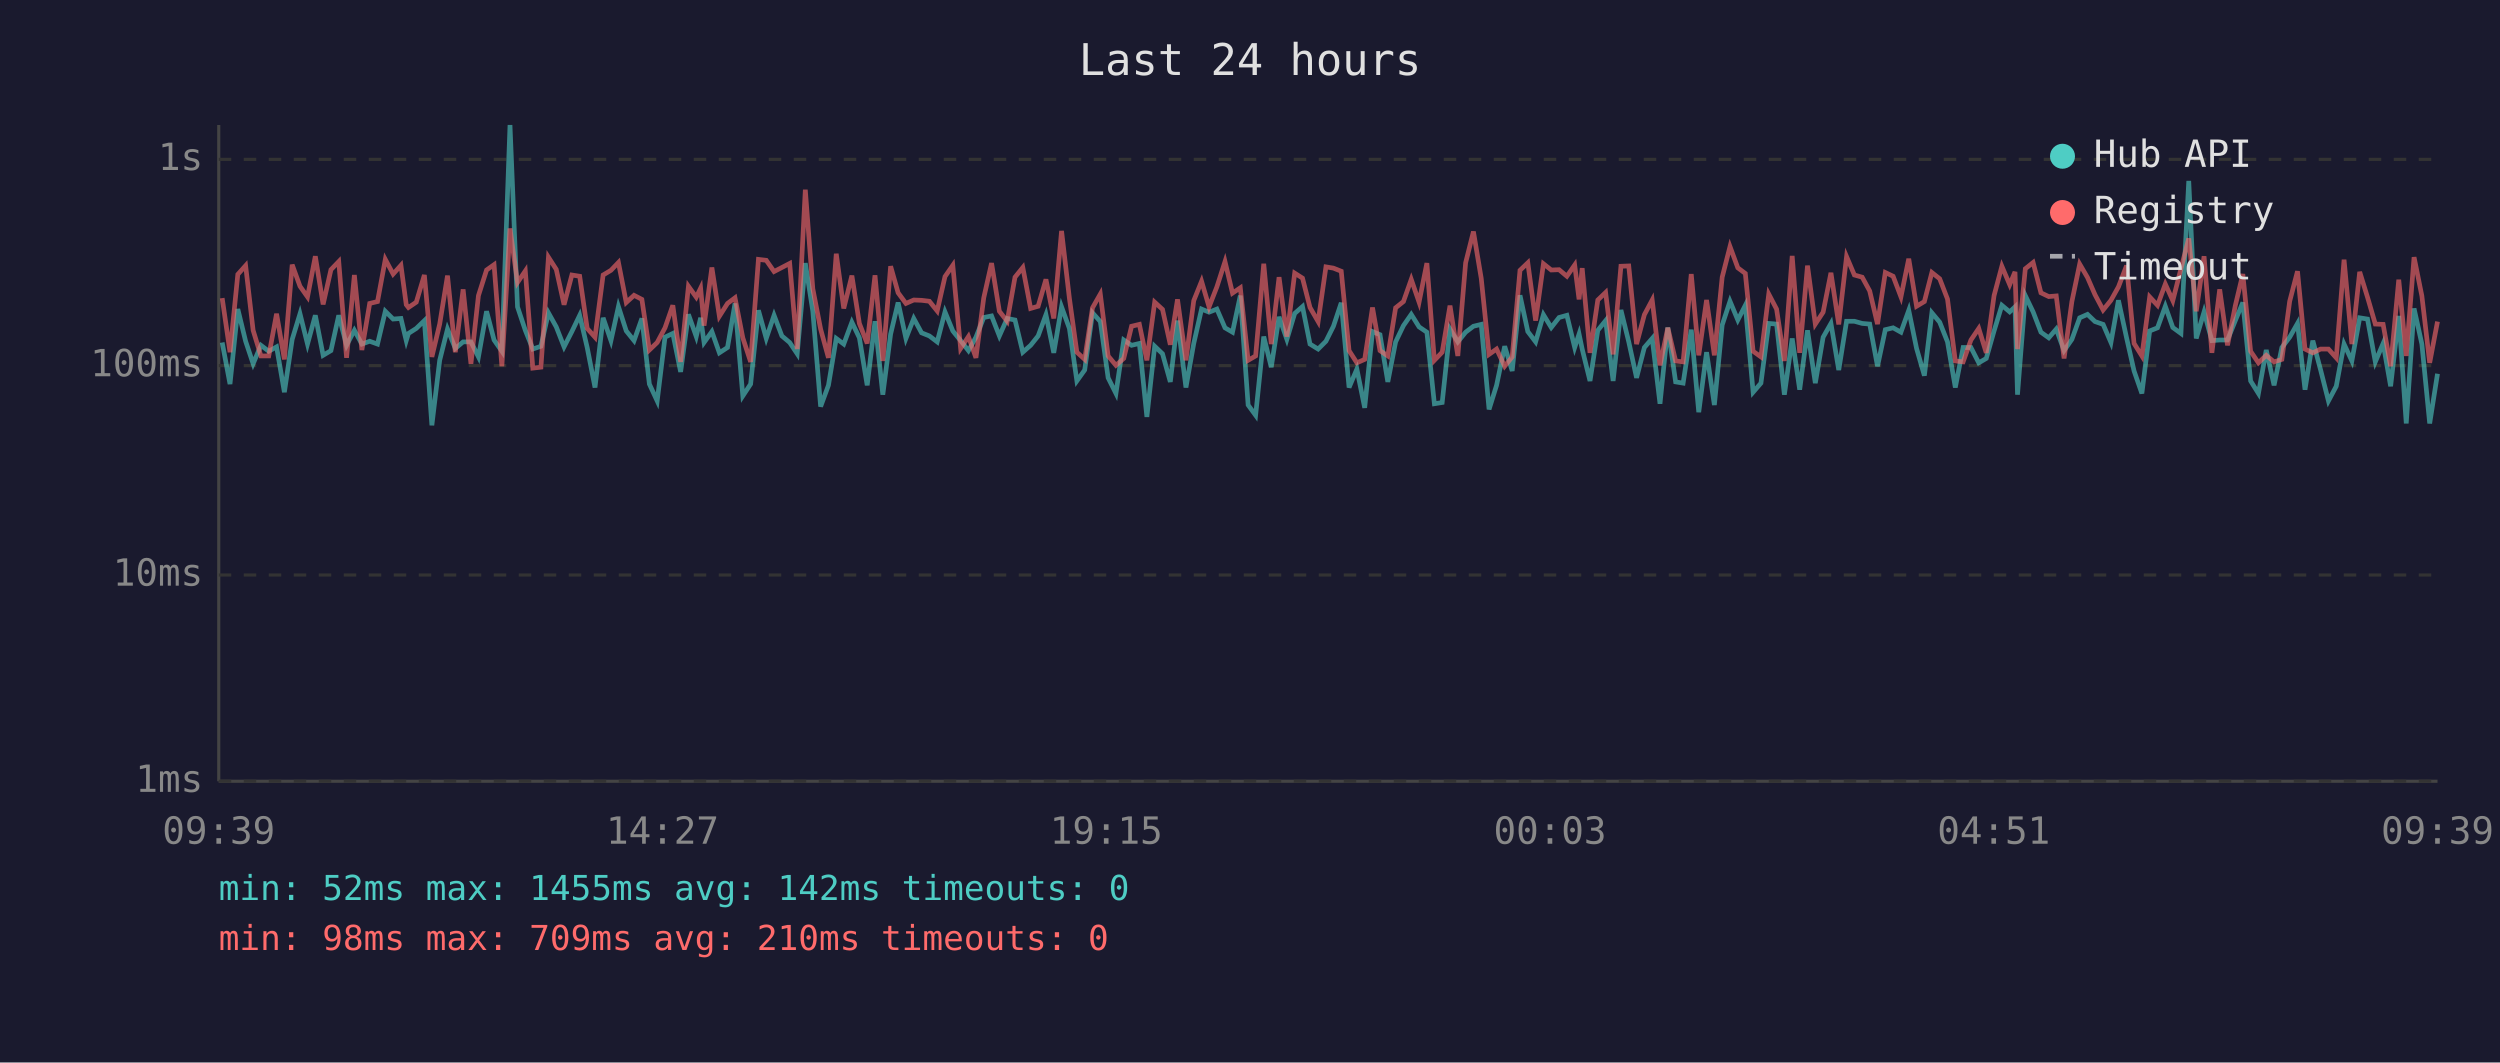
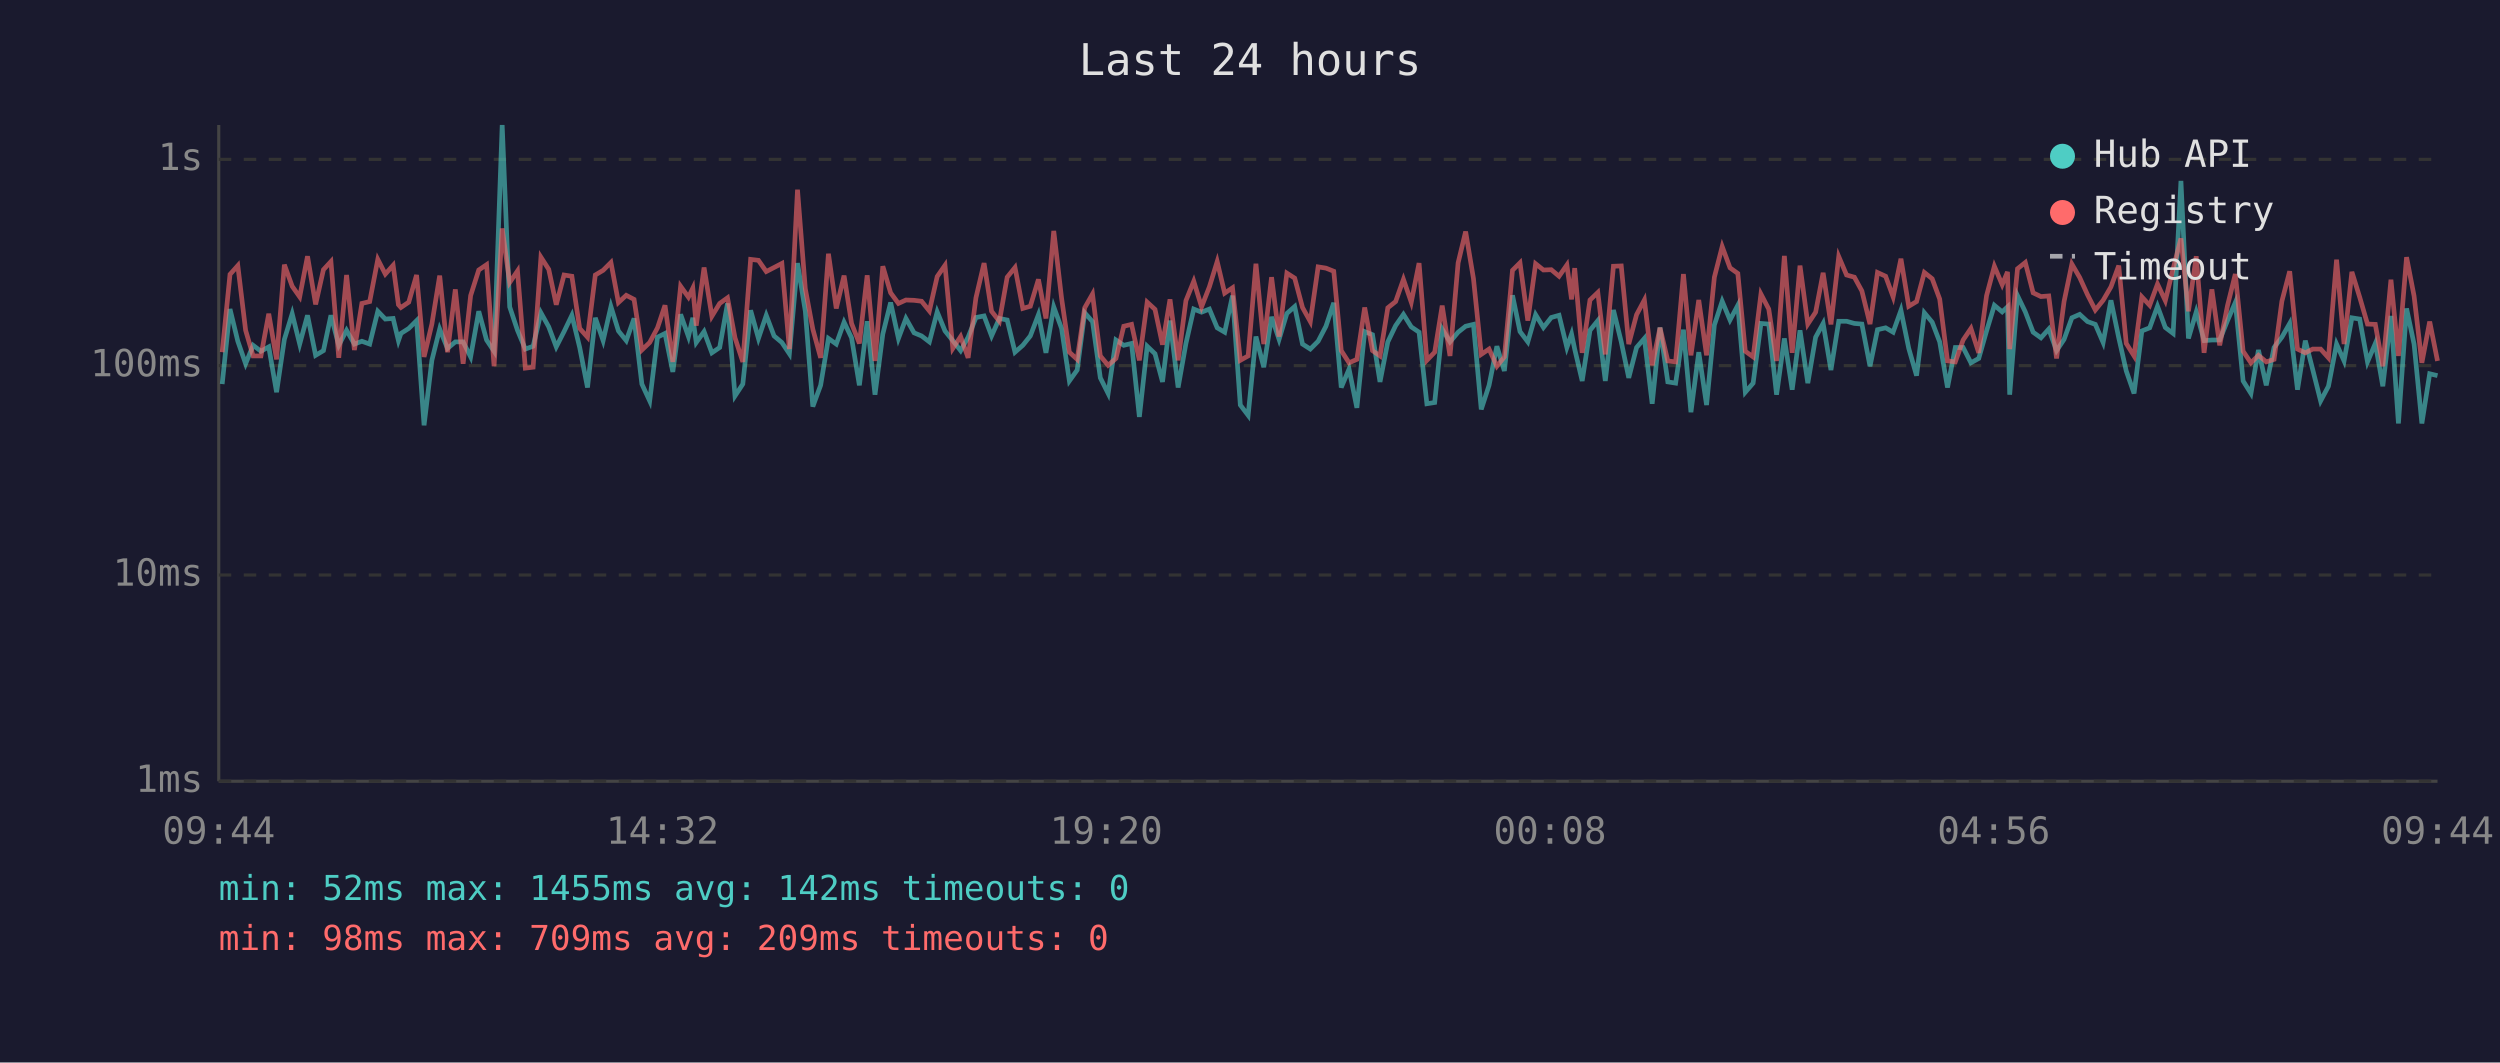
<svg xmlns="http://www.w3.org/2000/svg" viewBox="0 0 800 340" font-family="monospace" font-size="12">
  <rect width="800" height="340" fill="#1a1a2e" />
  <text x="400" y="24" fill="#e0e0e0" font-size="14" text-anchor="middle">Last 24 hours</text>
  <line x1="70" y1="40" x2="70" y2="250" stroke="#444" stroke-width="1" />
  <line x1="70" y1="250" x2="780" y2="250" stroke="#444" stroke-width="1" />
  <line x1="70" y1="250" x2="780" y2="250" stroke="#333" stroke-width="1" stroke-dasharray="4" />
  <text x="65" y="250" fill="#888" text-anchor="end" dominant-baseline="middle">1ms</text>
  <line x1="70" y1="184" x2="780" y2="184" stroke="#333" stroke-width="1" stroke-dasharray="4" />
  <text x="65" y="184" fill="#888" text-anchor="end" dominant-baseline="middle">10ms</text>
  <line x1="70" y1="117" x2="780" y2="117" stroke="#333" stroke-width="1" stroke-dasharray="4" />
  <text x="65" y="117" fill="#888" text-anchor="end" dominant-baseline="middle">100ms</text>
  <line x1="70" y1="51" x2="780" y2="51" stroke="#333" stroke-width="1" stroke-dasharray="4" />
  <text x="65" y="51" fill="#888" text-anchor="end" dominant-baseline="middle">1s</text>
-   <text x="70" y="270" fill="#888" text-anchor="middle">09:39</text>
-   <text x="212" y="270" fill="#888" text-anchor="middle">14:27</text>
-   <text x="354" y="270" fill="#888" text-anchor="middle">19:15</text>
-   <text x="496" y="270" fill="#888" text-anchor="middle">00:03</text>
-   <text x="638" y="270" fill="#888" text-anchor="middle">04:51</text>
-   <text x="780" y="270" fill="#888" text-anchor="middle">09:39</text>
-   <polyline points="71.1,109.6 73.6,122.9 76.1,98.9 78.6,109.2 81.0,116.4 83.5,110.5 86.0,112.4 88.5,111.0 91.0,125.5 93.5,108.6 96.0,100.4 98.4,110.1 100.9,100.9 103.4,113.7 105.9,112.2 108.4,100.9 110.9,110.5 113.4,105.7 115.8,110.1 118.3,109.2 120.8,110.1 123.3,99.6 125.8,102.1 128.3,101.9 130.0,109.0 130.7,106.7 133.2,105.1 135.8,102.6 138.2,136.1 140.7,115.3 143.2,105.3 145.7,111.5 148.2,109.4 150.7,109.4 153.1,114.2 155.7,99.6 158.1,108.8 160.6,112.4 163.2,40.0 165.6,98.2 168.1,105.7 170.5,111.7 173.1,110.8 175.5,100.1 178.0,104.6 180.5,111.0 183.0,106.1 185.5,100.9 187.9,111.2 190.4,124.0 193.0,101.7 195.5,109.0 197.9,98.1 200.4,105.9 202.9,109.0 205.4,101.9 207.8,122.9 210.3,128.3 212.8,107.9 215.3,106.7 217.8,119.0 220.3,100.6 222.8,107.7 224.2,101.7 225.3,109.6 227.8,106.1 230.2,112.9 232.8,111.2 235.2,97.1 237.7,126.7 240.2,122.9 242.7,99.3 245.2,108.3 247.7,100.9 250.2,107.5 252.7,109.6 255.1,113.2 257.7,84.2 260.1,99.6 262.6,130.1 265.1,123.3 267.6,108.3 270.0,110.1 272.6,103.1 275.0,108.1 277.5,123.3 280.0,102.8 282.5,126.3 285.0,106.9 287.4,96.8 289.9,108.3 292.4,101.9 294.9,106.5 297.4,107.5 299.9,109.4 302.4,99.8 304.9,105.9 307.4,109.0 309.9,112.2 312.3,107.9 314.8,101.6 317.3,101.1 319.8,107.5 322.3,101.9 324.8,102.4 327.3,112.7 329.8,110.5 332.2,107.5 334.7,100.7 337.2,112.9 339.7,98.2 342.2,105.1 344.6,121.9 347.1,118.4 349.6,100.1 352.1,102.9 354.6,120.9 357.1,125.9 359.6,108.8 362.1,110.5 364.6,109.9 367.0,133.4 369.5,110.8 372.0,113.2 374.5,122.2 376.8,102.6 379.5,124.0 382.0,109.9 384.5,98.9 386.9,99.9 389.4,98.9 392.0,104.9 394.4,106.3 396.9,94.6 399.4,129.6 401.8,132.9 404.4,107.7 406.8,117.5 409.3,101.4 411.8,108.6 414.3,100.3 416.8,98.1 419.2,110.1 421.8,111.7 424.3,109.2 426.7,104.4 429.2,96.9 431.7,124.0 434.2,118.1 436.7,130.5 439.2,106.1 441.6,107.1 444.1,122.2 446.6,109.4 449.1,104.2 451.6,100.6 454.1,104.6 456.6,106.3 459.0,129.2 461.5,128.8 464.0,105.3 466.5,109.4 469.0,106.3 471.5,104.4 474.0,103.8 476.5,131.0 478.9,123.3 481.5,110.8 483.9,118.7 486.4,94.5 488.9,106.1 491.4,109.4 493.9,100.7 496.4,104.8 498.9,101.6 501.4,100.9 503.9,111.2 505.3,106.9 506.3,111.7 508.8,121.9 511.3,105.7 513.8,102.6 516.2,121.9 518.7,99.2 521.2,109.4 523.7,120.9 526.2,111.2 528.7,108.3 531.2,129.2 533.7,104.8 536.2,122.2 538.6,122.6 541.2,105.5 543.6,131.9 546.1,112.7 548.6,129.6 551.1,104.0 553.6,96.4 556.1,102.4 558.5,97.7 561.0,125.5 563.5,122.6 566.0,103.5 568.5,103.7 571.0,126.3 573.5,108.3 575.9,124.7 578.4,105.7 580.9,122.6 583.4,107.9 585.9,103.5 588.4,118.4 590.9,102.8 593.4,102.8 595.9,103.5 598.3,103.7 600.8,117.2 603.3,105.5 605.8,104.9 608.3,106.3 610.8,99.3 613.3,111.5 615.8,120.2 618.2,100.1 620.7,103.1 623.2,109.4 625.7,124.0 628.2,111.2 630.7,111.2 633.2,116.1 635.6,114.7 638.1,105.9 640.6,97.7 643.1,99.8 644.8,98.2 645.6,126.3 648.1,94.6 650.6,99.8 653.1,106.3 655.6,108.1 658.0,105.3 660.5,112.2 663.0,108.6 665.5,101.7 668.0,100.6 670.4,102.9 673.0,103.8 675.5,109.6 677.9,96.1 680.5,108.1 682.9,118.7 685.4,125.9 687.9,105.9 690.4,104.9 692.9,98.0 695.3,104.8 697.9,106.7 700.4,57.9 702.8,108.3 705.3,99.8 707.8,109.0 710.3,108.8 712.8,108.8 715.3,102.6 717.7,96.8 720.2,121.9 722.7,125.9 725.2,112.0 727.7,123.3 730.2,111.2 732.7,107.9 735.2,103.5 737.6,124.7 740.1,109.0 742.6,118.4 745.1,128.3 747.6,123.6 750.1,110.1 752.6,115.5 755.1,101.7 757.6,102.1 760.1,115.8 762.6,109.9 765.0,123.6 767.6,101.1 770.0,135.5 772.5,98.7 775.0,110.1 777.5,135.5 780.0,119.6" fill="none" stroke="#4ecdc4" stroke-width="1.5" opacity="0.6" />
-   <polyline points="71.1,95.4 73.6,112.7 76.1,87.8 78.6,85.0 81.0,105.7 83.5,113.9 86.0,113.9 88.5,100.4 91.0,115.0 93.5,84.7 96.0,91.6 98.4,95.0 100.9,82.0 103.4,97.4 105.9,86.3 108.4,83.7 110.9,114.5 113.4,88.0 115.8,112.0 118.3,97.1 120.8,96.5 123.3,83.0 125.8,87.7 128.3,84.9 130.0,97.5 130.7,98.4 133.2,96.7 135.8,88.0 138.2,114.2 140.7,103.7 143.2,88.2 145.7,112.7 148.2,92.6 150.7,116.4 153.1,94.6 155.7,86.4 158.1,84.7 160.6,117.2 163.2,73.1 165.6,90.4 168.1,86.7 170.5,117.8 173.1,117.5 175.5,82.3 178.0,86.2 180.5,97.5 183.0,88.0 185.5,88.4 187.9,105.1 190.4,107.9 193.0,88.0 195.5,86.5 197.9,84.0 200.4,96.8 202.9,94.5 205.4,95.8 207.8,112.0 210.3,109.6 212.8,104.9 215.3,97.7 217.8,115.8 220.3,91.6 222.8,95.1 224.2,92.2 225.3,104.2 227.8,85.6 230.2,101.2 232.8,97.1 235.2,95.3 237.7,108.1 240.2,115.8 242.7,83.0 245.2,83.3 247.7,86.9 250.2,85.6 252.7,84.3 255.1,111.7 257.7,60.7 260.1,92.4 262.6,105.3 265.1,114.5 267.6,81.2 270.0,98.7 272.6,88.2 275.0,103.5 277.5,109.9 280.0,88.1 282.5,115.5 285.0,85.2 287.4,93.7 289.9,97.1 292.4,96.0 294.9,96.1 297.4,96.4 299.9,99.5 302.4,88.5 304.9,84.9 307.4,111.5 309.9,107.7 312.3,114.5 314.8,95.3 317.3,84.2 319.8,99.6 322.3,102.8 324.8,88.7 327.3,85.6 329.8,98.7 332.2,98.0 334.7,89.4 337.2,101.9 339.7,73.9 342.2,95.4 344.6,112.7 347.1,115.0 349.6,98.5 352.1,94.1 354.6,113.9 357.1,116.9 359.6,114.7 362.1,104.4 364.6,103.8 367.0,115.3 369.5,96.7 372.0,99.0 374.5,110.3 376.8,95.8 379.5,115.3 382.0,96.2 384.5,90.0 386.9,98.2 389.4,91.8 392.0,83.7 394.4,93.8 396.9,92.1 399.4,115.3 401.8,113.9 404.4,84.4 406.8,110.1 409.3,88.7 411.8,107.7 414.3,87.4 416.8,89.0 419.2,98.4 421.8,102.9 424.3,85.4 426.7,85.8 429.2,86.8 431.7,112.2 434.2,116.1 436.7,115.0 439.2,98.4 441.6,112.2 444.1,113.9 446.6,98.5 449.1,96.5 451.6,89.4 454.1,96.7 456.6,84.2 459.0,115.3 461.5,112.7 464.0,97.8 466.5,113.9 469.0,84.1 471.5,74.1 474.0,89.1 476.5,113.4 478.9,111.7 481.5,117.2 483.9,114.2 486.4,86.5 488.9,84.1 491.4,102.6 493.9,84.4 496.4,86.4 498.9,86.3 501.4,88.4 503.9,84.8 505.3,95.8 506.3,85.8 508.8,112.9 511.3,96.0 513.8,93.6 516.2,113.4 518.7,85.2 521.2,85.1 523.7,110.1 526.2,100.7 528.7,96.0 531.2,116.9 533.7,104.9 536.2,115.5 538.6,115.8 541.2,87.7 543.6,113.7 546.1,96.0 548.6,113.7 551.1,88.7 553.6,78.9 556.1,85.7 558.5,87.5 561.0,112.4 563.5,114.2 566.0,94.1 568.5,98.9 571.0,115.5 573.5,81.9 575.9,112.9 578.4,85.0 580.9,103.7 583.4,99.9 585.9,87.3 588.4,103.8 590.9,82.1 593.4,88.0 595.9,88.7 598.3,93.1 600.8,103.7 603.3,87.2 605.8,88.4 608.3,95.0 610.8,82.8 613.3,98.0 615.8,96.5 618.2,87.2 620.7,89.2 623.2,95.7 625.7,115.5 628.2,115.8 630.7,108.8 633.2,105.1 635.6,112.9 638.1,94.6 640.6,85.2 643.1,91.1 644.8,87.0 645.6,111.7 648.1,86.0 650.6,84.0 653.1,93.7 655.6,94.9 658.0,94.7 660.5,114.7 663.0,96.5 665.5,84.5 668.0,88.8 670.4,94.3 673.0,99.2 675.5,96.1 677.9,91.8 680.5,85.0 682.9,109.9 685.4,113.9 687.9,95.0 690.4,97.7 692.9,90.9 695.3,96.2 697.9,86.0 700.4,76.3 702.8,99.6 705.3,82.0 707.8,112.9 710.3,92.6 712.8,110.5 715.3,97.8 717.7,87.7 720.2,112.4 722.7,116.1 725.2,113.7 727.7,115.8 730.2,115.0 732.7,96.4 735.2,86.8 737.6,111.7 740.1,112.9 742.6,111.7 745.1,111.7 747.6,114.5 750.1,83.1 752.6,110.1 755.1,87.0 757.6,95.1 760.1,103.7 762.6,103.8 765.0,117.2 767.6,89.5 770.0,113.9 772.5,82.3 775.0,94.7 777.5,116.1 780.0,102.9" fill="none" stroke="#ff6b6b" stroke-width="1.5" opacity="0.6" />
+   <text x="70" y="270" fill="#888" text-anchor="middle">09:44</text>
+   <text x="212" y="270" fill="#888" text-anchor="middle">14:32</text>
+   <text x="354" y="270" fill="#888" text-anchor="middle">19:20</text>
+   <text x="496" y="270" fill="#888" text-anchor="middle">00:08</text>
+   <text x="638" y="270" fill="#888" text-anchor="middle">04:56</text>
+   <text x="780" y="270" fill="#888" text-anchor="middle">09:44</text>
+   <polyline points="71.1,122.9 73.6,98.9 76.1,109.2 78.6,116.4 81.0,110.5 83.5,112.4 86.0,111.0 88.5,125.5 91.0,108.6 93.5,100.4 95.9,110.1 98.4,100.9 101.0,113.7 103.5,112.2 105.9,100.9 108.4,110.5 110.9,105.7 113.4,110.1 115.8,109.2 118.3,110.1 120.9,99.6 123.3,102.1 125.8,101.9 127.5,109.0 128.3,106.7 130.8,105.1 133.3,102.6 135.7,136.1 138.2,115.3 140.7,105.3 143.2,111.5 145.7,109.4 148.2,109.4 150.6,114.2 153.2,99.6 155.7,108.8 158.1,112.4 160.7,40.0 163.1,98.2 165.6,105.7 168.1,111.7 170.6,110.8 173.1,100.1 175.6,104.6 178.0,111.0 180.5,106.1 183.0,100.9 185.5,111.2 188.0,124.0 190.5,101.7 193.0,109.0 195.5,98.1 197.9,105.9 200.4,109.0 202.9,101.9 205.4,122.9 207.9,128.3 210.4,107.9 212.8,106.7 215.3,119.0 217.8,100.6 220.3,107.7 221.7,101.7 222.8,109.6 225.3,106.1 227.8,112.9 230.3,111.2 232.8,97.1 235.2,126.7 237.7,122.9 240.2,99.3 242.7,108.3 245.2,100.9 247.7,107.5 250.2,109.6 252.6,113.2 255.2,84.2 257.7,99.6 260.1,130.1 262.6,123.3 265.1,108.3 267.6,110.1 270.1,103.1 272.5,108.1 275.0,123.3 277.5,102.8 280.0,126.3 282.5,106.9 285.0,96.8 287.5,108.3 289.9,101.9 292.5,106.5 294.9,107.5 297.4,109.4 299.9,99.8 302.4,105.9 304.9,109.0 307.4,112.2 309.8,107.9 312.3,101.6 314.9,101.1 317.3,107.5 319.8,101.9 322.3,102.4 324.8,112.7 327.3,110.5 329.7,107.5 332.3,100.7 334.7,112.9 337.2,98.2 339.7,105.1 342.2,121.9 344.7,118.4 347.1,100.1 349.6,102.9 352.1,120.9 354.6,125.9 357.1,108.8 359.6,110.5 362.1,109.9 364.6,133.4 367.1,110.8 369.6,113.2 372.0,122.2 374.4,102.6 377.0,124.0 379.5,109.9 382.0,98.9 384.5,99.9 387.0,98.9 389.5,104.9 391.9,106.3 394.4,94.6 396.9,129.6 399.4,132.9 401.9,107.7 404.4,117.5 406.9,101.4 409.3,108.6 411.8,100.3 414.3,98.1 416.8,110.1 419.3,111.7 421.8,109.2 424.3,104.4 426.8,96.9 429.2,124.0 431.7,118.1 434.2,130.5 436.7,106.1 439.2,107.1 441.6,122.2 444.1,109.4 446.6,104.2 449.1,100.6 451.6,104.6 454.1,106.3 456.6,129.2 459.1,128.8 461.5,105.3 464.0,109.4 466.6,106.3 469.0,104.4 471.5,103.8 474.0,131.0 476.5,123.3 479.0,110.8 481.4,118.7 484.0,94.5 486.4,106.1 488.9,109.4 491.4,100.7 493.9,104.8 496.4,101.6 498.9,100.9 501.4,111.2 502.9,106.9 503.9,111.7 506.3,121.9 508.8,105.7 511.3,102.6 513.7,121.9 516.3,99.2 518.8,109.4 521.2,120.9 523.7,111.2 526.2,108.3 528.7,129.2 531.2,104.8 533.7,122.2 536.2,122.6 538.7,105.5 541.1,131.9 543.6,112.7 546.1,129.6 548.6,104.0 551.1,96.4 553.6,102.4 556.1,97.7 558.5,125.5 561.0,122.6 563.5,103.5 566.0,103.7 568.5,126.3 571.0,108.3 573.5,124.7 576.0,105.7 578.5,122.6 581.0,107.9 583.4,103.5 585.9,118.4 588.4,102.8 590.9,102.8 593.4,103.5 595.8,103.7 598.4,117.2 600.8,105.5 603.4,104.9 605.8,106.3 608.3,99.3 610.8,111.5 613.3,120.2 615.8,100.1 618.3,103.1 620.7,109.4 623.2,124.0 625.7,111.2 628.2,111.2 630.7,116.1 633.2,114.7 635.7,105.9 638.2,97.7 640.7,99.8 642.4,98.2 643.1,126.3 645.6,94.6 648.1,99.8 650.6,106.3 653.1,108.1 655.6,105.3 658.1,112.2 660.5,108.6 663.0,101.7 665.5,100.6 668.0,102.9 670.5,103.8 673.0,109.6 675.5,96.1 678.0,108.1 680.4,118.7 682.9,125.9 685.4,105.9 687.9,104.9 690.4,98.0 692.9,104.8 695.4,106.7 697.9,57.9 700.3,108.3 702.8,99.8 705.3,109.0 707.8,108.8 710.3,108.8 712.8,102.6 715.3,96.8 717.8,121.9 720.3,125.9 722.7,112.0 725.2,123.3 727.7,111.2 730.2,107.9 732.7,103.5 735.2,124.7 737.7,109.0 740.1,118.4 742.6,128.3 745.1,123.6 747.7,110.1 750.1,115.5 752.6,101.7 755.1,102.1 757.6,115.8 760.1,109.9 762.5,123.6 765.1,101.1 767.5,135.5 770.1,98.7 772.5,110.1 775.0,135.5 777.5,119.6 780.0,120.2" fill="none" stroke="#4ecdc4" stroke-width="1.5" opacity="0.6" />
+   <polyline points="71.1,112.7 73.6,87.8 76.1,85.0 78.6,105.7 81.0,113.9 83.5,113.9 86.0,100.4 88.5,115.0 91.0,84.7 93.5,91.6 95.9,95.0 98.4,82.0 101.0,97.4 103.5,86.3 105.9,83.7 108.4,114.5 110.9,88.0 113.4,112.0 115.8,97.1 118.3,96.5 120.9,83.0 123.3,87.7 125.8,84.9 127.5,97.5 128.3,98.4 130.8,96.7 133.3,88.0 135.7,114.2 138.2,103.7 140.7,88.2 143.2,112.7 145.7,92.6 148.2,116.4 150.6,94.6 153.2,86.4 155.7,84.7 158.1,117.2 160.7,73.1 163.1,90.4 165.6,86.7 168.1,117.8 170.6,117.5 173.1,82.3 175.6,86.2 178.0,97.5 180.5,88.0 183.0,88.4 185.5,105.1 188.0,107.9 190.5,88.0 193.0,86.5 195.5,84.0 197.9,96.8 200.4,94.5 202.9,95.8 205.4,112.0 207.9,109.6 210.4,104.9 212.8,97.7 215.3,115.8 217.8,91.6 220.3,95.1 221.7,92.2 222.8,104.2 225.3,85.6 227.8,101.2 230.3,97.1 232.8,95.3 235.2,108.1 237.7,115.8 240.2,83.0 242.7,83.3 245.2,86.9 247.7,85.6 250.2,84.3 252.6,111.7 255.2,60.7 257.7,92.4 260.1,105.3 262.6,114.5 265.1,81.2 267.6,98.7 270.1,88.2 272.5,103.5 275.0,109.9 277.5,88.1 280.0,115.5 282.5,85.2 285.0,93.7 287.5,97.1 289.9,96.0 292.5,96.1 294.9,96.4 297.4,99.5 299.9,88.5 302.4,84.9 304.9,111.5 307.4,107.7 309.8,114.5 312.3,95.3 314.9,84.2 317.3,99.6 319.8,102.8 322.3,88.7 324.8,85.6 327.3,98.7 329.7,98.0 332.3,89.4 334.7,101.9 337.2,73.9 339.7,95.4 342.2,112.7 344.7,115.0 347.1,98.5 349.6,94.1 352.1,113.9 354.6,116.9 357.1,114.7 359.6,104.4 362.1,103.8 364.6,115.3 367.1,96.7 369.6,99.0 372.0,110.3 374.4,95.8 377.0,115.3 379.5,96.2 382.0,90.0 384.5,98.2 387.0,91.8 389.5,83.7 391.9,93.8 394.4,92.1 396.9,115.3 399.4,113.9 401.9,84.4 404.4,110.1 406.9,88.7 409.3,107.7 411.8,87.4 414.3,89.0 416.8,98.4 419.3,102.9 421.8,85.4 424.3,85.8 426.8,86.8 429.2,112.2 431.7,116.1 434.2,115.0 436.7,98.4 439.2,112.2 441.6,113.9 444.1,98.5 446.6,96.5 449.1,89.4 451.6,96.7 454.1,84.2 456.6,115.3 459.1,112.7 461.5,97.8 464.0,113.9 466.6,84.1 469.0,74.1 471.5,89.1 474.0,113.4 476.5,111.7 479.0,117.2 481.4,114.2 484.0,86.5 486.4,84.1 488.9,102.6 491.4,84.4 493.9,86.4 496.4,86.3 498.9,88.4 501.4,84.8 502.9,95.8 503.9,85.8 506.3,112.9 508.8,96.0 511.3,93.6 513.7,113.4 516.3,85.2 518.8,85.1 521.2,110.1 523.7,100.7 526.2,96.0 528.7,116.9 531.2,104.9 533.7,115.5 536.2,115.8 538.7,87.7 541.1,113.7 543.6,96.0 546.1,113.7 548.6,88.7 551.1,78.9 553.6,85.7 556.1,87.5 558.5,112.4 561.0,114.2 563.5,94.1 566.0,98.9 568.5,115.5 571.0,81.9 573.5,112.9 576.0,85.0 578.5,103.7 581.0,99.9 583.4,87.3 585.9,103.8 588.4,82.1 590.9,88.0 593.4,88.7 595.8,93.1 598.4,103.7 600.8,87.2 603.4,88.4 605.8,95.0 608.3,82.8 610.8,98.0 613.3,96.5 615.8,87.2 618.3,89.2 620.7,95.7 623.2,115.5 625.7,115.8 628.2,108.8 630.7,105.1 633.2,112.9 635.7,94.6 638.2,85.2 640.7,91.1 642.4,87.0 643.1,111.7 645.6,86.0 648.1,84.0 650.6,93.7 653.1,94.9 655.6,94.7 658.1,114.7 660.5,96.5 663.0,84.5 665.5,88.8 668.0,94.3 670.5,99.2 673.0,96.1 675.5,91.8 678.0,85.0 680.4,109.9 682.9,113.9 685.4,95.0 687.9,97.7 690.4,90.9 692.9,96.2 695.4,86.0 697.9,76.3 700.3,99.6 702.8,82.0 705.3,112.9 707.8,92.6 710.3,110.5 712.8,97.8 715.3,87.7 717.8,112.4 720.3,116.1 722.7,113.7 725.2,115.8 727.7,115.0 730.2,96.4 732.7,86.8 735.2,111.7 737.7,112.9 740.1,111.7 742.6,111.7 745.1,114.5 747.7,83.1 750.1,110.1 752.6,87.0 755.1,95.1 757.6,103.7 760.1,103.8 762.5,117.2 765.1,89.5 767.5,113.9 770.1,82.3 772.5,94.7 775.0,116.1 777.5,102.9 780.0,115.5" fill="none" stroke="#ff6b6b" stroke-width="1.5" opacity="0.6" />
  <circle cx="660" cy="50" r="4" fill="#4ecdc4" />
  <text x="670" y="50" fill="#e0e0e0" dominant-baseline="middle">Hub API</text>
  <circle cx="660" cy="68" r="4" fill="#ff6b6b" />
  <text x="670" y="68" fill="#e0e0e0" dominant-baseline="middle">Registry</text>
  <line x1="656" y1="82" x2="664" y2="82" stroke="#e0e0e0" stroke-width="1.5" stroke-dasharray="4,3" opacity="0.7" />
  <text x="670" y="86" fill="#e0e0e0" dominant-baseline="middle">Timeout</text>
  <text x="70" y="288" fill="#4ecdc4" font-size="11">min: 52ms  max: 1455ms  avg: 142ms  timeouts: 0</text>
-   <text x="70" y="304" fill="#ff6b6b" font-size="11">min: 98ms  max: 709ms  avg: 210ms  timeouts: 0</text>
+   <text x="70" y="304" fill="#ff6b6b" font-size="11">min: 98ms  max: 709ms  avg: 209ms  timeouts: 0</text>
</svg>
